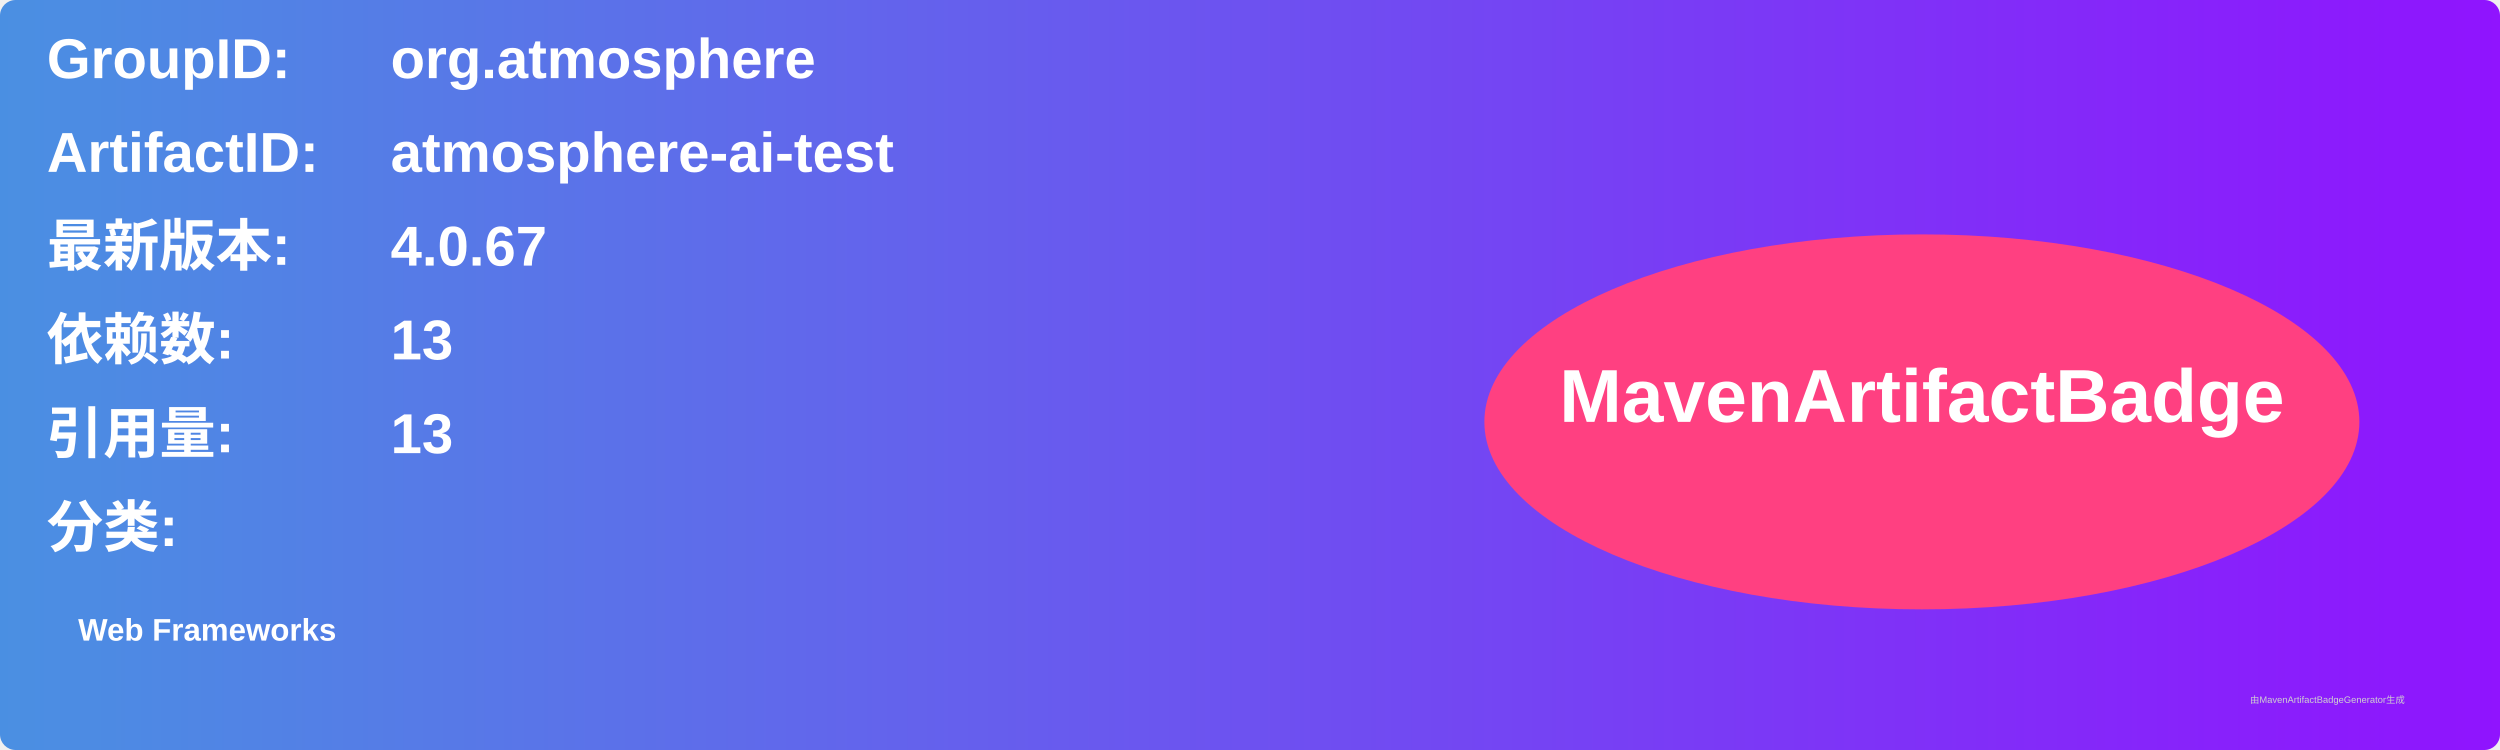
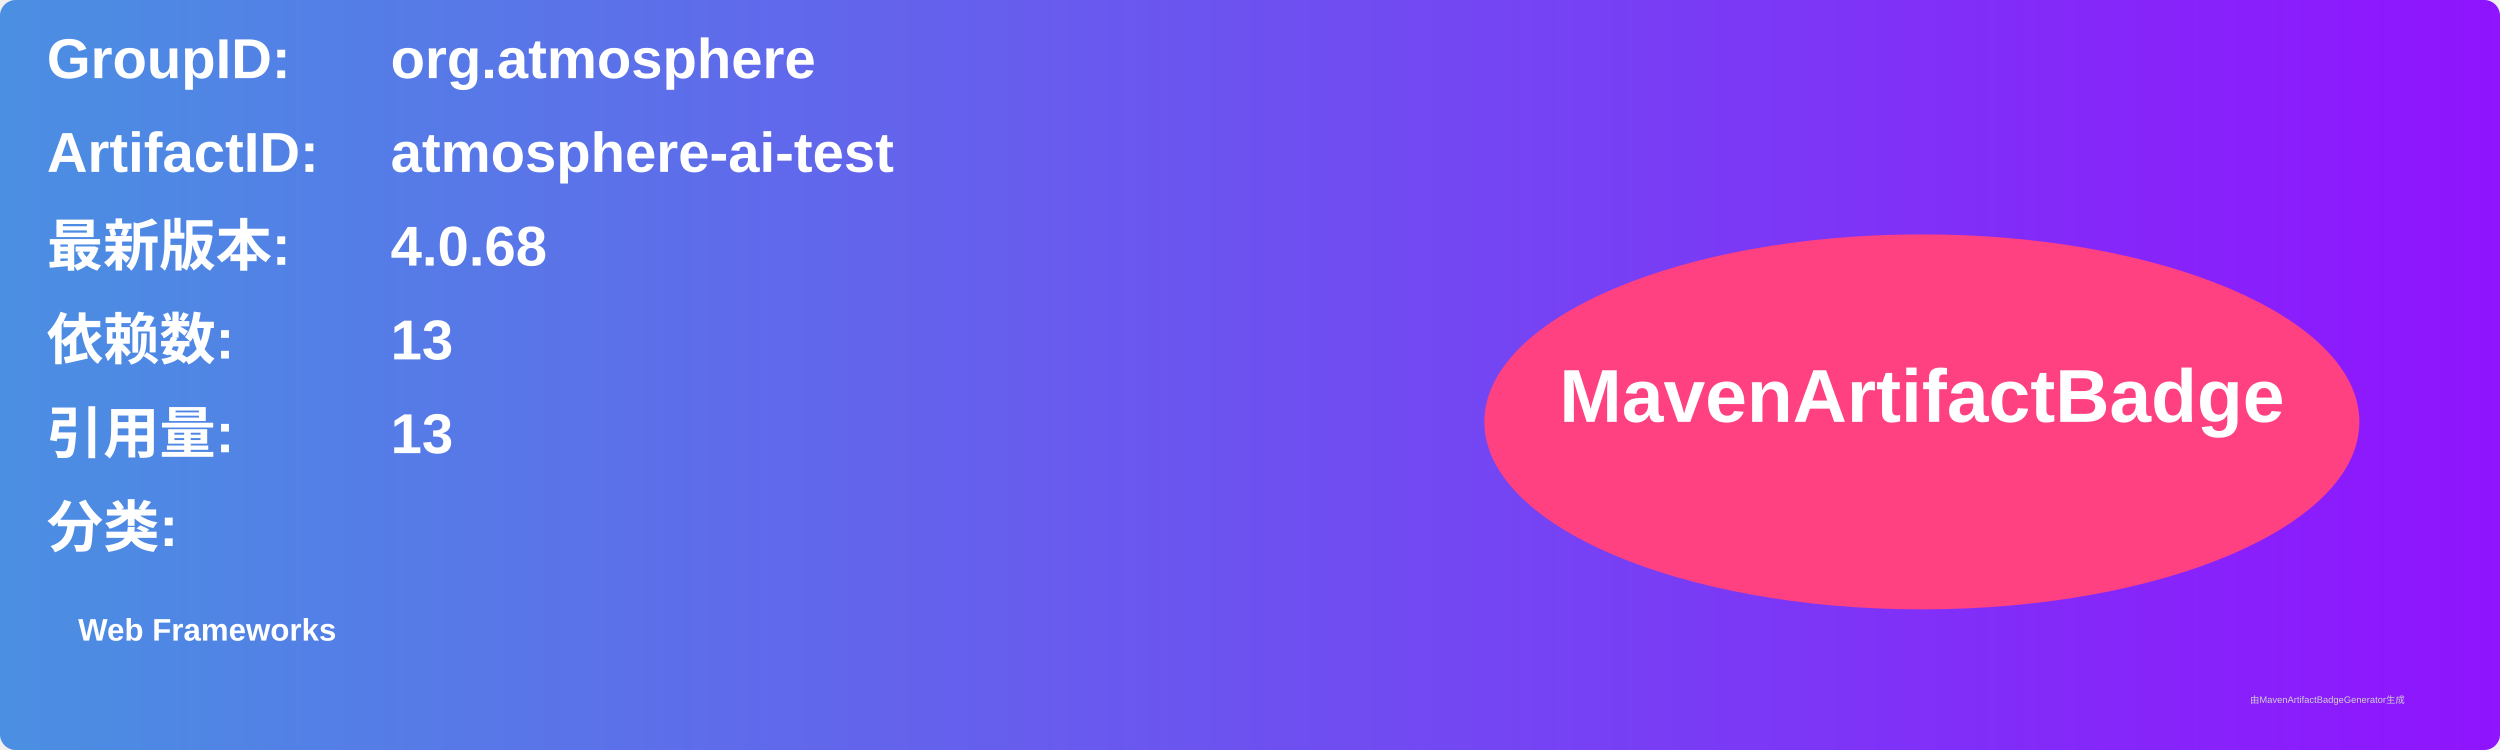
<svg xmlns="http://www.w3.org/2000/svg" width="800" height="240" viewBox="0 0 800 240">
  <linearGradient id="grad" x1="0%" y1="0%" x2="100%" y2="0%">
    <stop offset="0%" stop-color="#4a90e2" />
    <stop offset="100%" stop-color="#9013fe" />
  </linearGradient>
  <rect width="100%" height="100%" rx="5" ry="5" fill="url(#grad)" />
  <g transform="translate(15, 15)">
    <text x="0" y="10" font-family="Arial" font-size="18" fill="white" font-weight="bold" width="260">GroupID:</text>
    <text x="110" y="10" font-family="Arial" font-size="18" fill="white" font-weight="bold" width="460">org.atmosphere</text>
    <text x="0" y="40" font-family="Arial" font-size="18" fill="white" font-weight="bold" width="260">ArtifactID:</text>
    <text x="110" y="40" font-family="Arial" font-size="18" fill="white" font-weight="bold" width="460">atmosphere-ai-test</text>
    <text x="0" y="70" font-family="Arial" font-size="18" fill="white" font-weight="bold">最新版本:</text>
    <text x="110" y="70" font-family="Arial" font-size="18" fill="white" font-weight="bold">
-       <tspan font-weight="bold">4.0.67</tspan>
+       <tspan font-weight="bold">4.0.68</tspan>
    </text>
    <text x="0" y="100" font-family="Arial" font-size="18" fill="white" font-weight="bold">依赖数: </text>
    <text x="110" y="100" font-family="Arial" font-size="18" fill="white">
      <tspan font-weight="bold">13</tspan>
    </text>
    <text x="0" y="130" font-family="Arial" font-size="18" fill="white" font-weight="bold">引用量: </text>
    <text x="110" y="130" font-family="Arial" font-size="18" fill="white">
      <tspan font-weight="bold">13</tspan>
    </text>
    <text x="0" y="160" font-family="Arial" font-size="18" fill="white" font-weight="bold">分类:</text>
    <text x="10" y="190" font-family="Arial" font-size="10" fill="white">
      <tspan font-weight="bold">Web Frameworks</tspan>
    </text>
    <ellipse cx="600" cy="120" rx="140" ry="60" fill="#ff4081" />
    <text x="600" y="120" text-anchor="middle" font-family="Arial" font-size="24" fill="white" font-weight="bold">MavenArtifactBadge</text>
  </g>
  <text x="720" y="225" font-family="Arial" font-size="3" fill="#d0d0d0">由MavenArtifactBadgeGenerator生成</text>
</svg>
